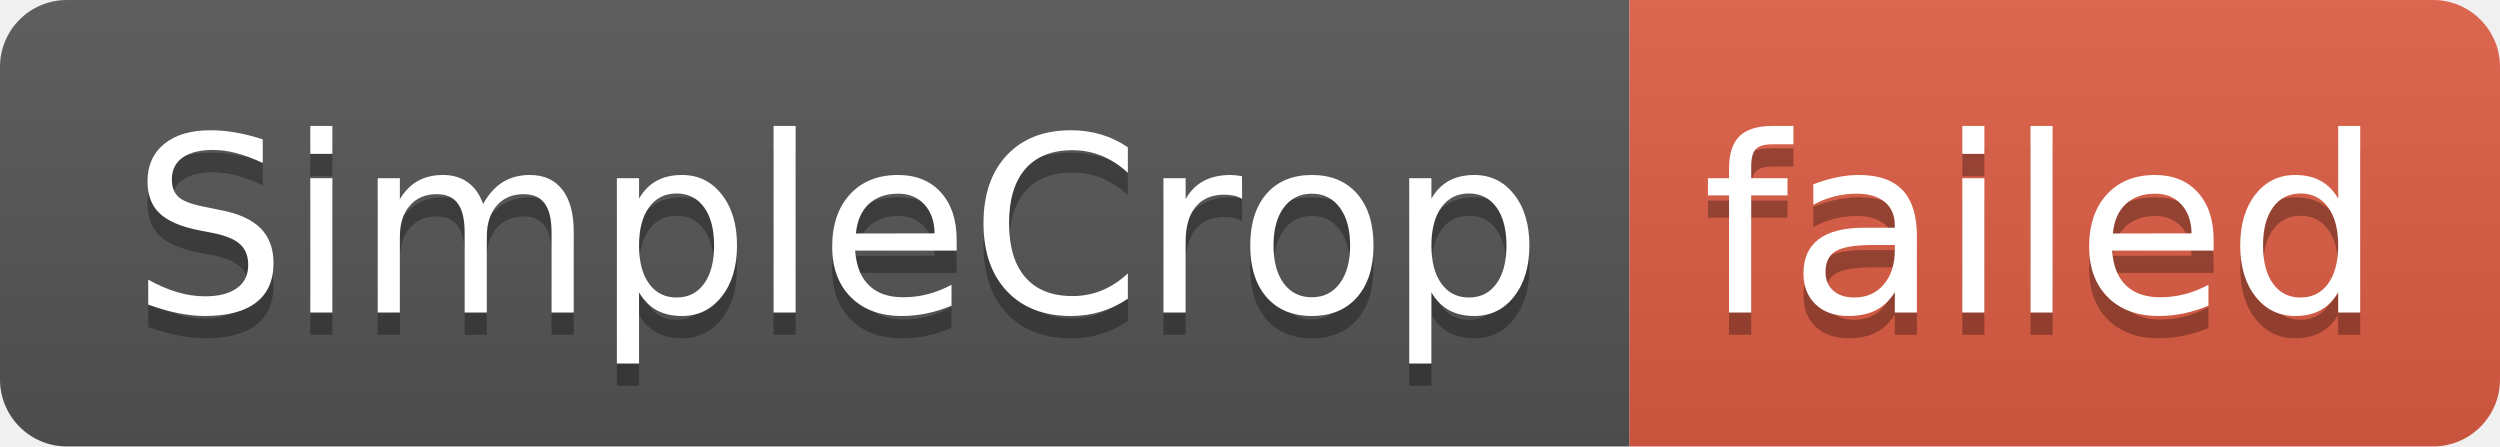
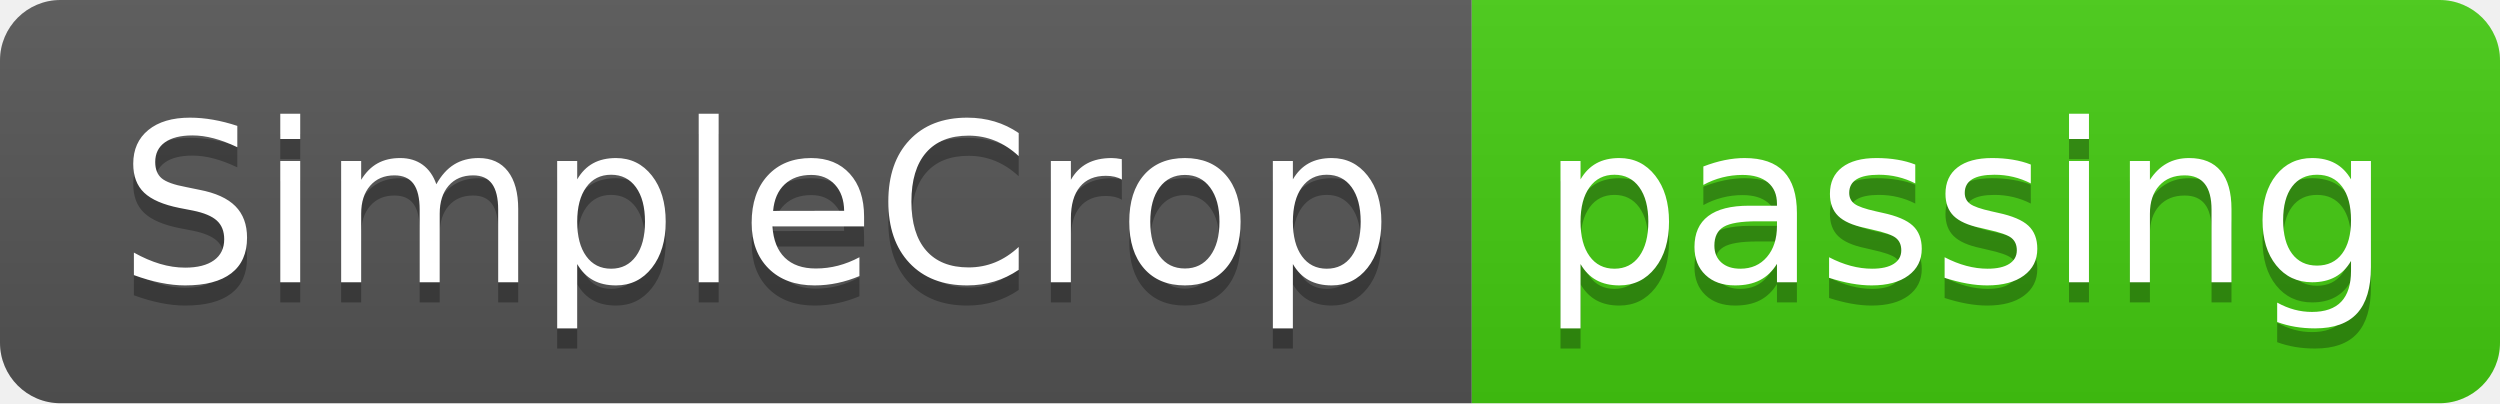
- <svg xmlns="http://www.w3.org/2000/svg" width="112" height="20" role="img" aria-label="SimpleCrop: failed">
+ <svg xmlns="http://www.w3.org/2000/svg" width="124" height="20" role="img" aria-label="SimpleCrop: passing">
  <linearGradient id="s" x2="0" y2="100%">
    <stop offset="0" stop-color="#bbb" stop-opacity=".1" />
    <stop offset="1" stop-opacity=".1" />
  </linearGradient>
  <clipPath id="r">
-     <rect width="112" height="20" rx="3" fill="#fff" />
+     <rect width="124" height="20" rx="3" fill="#fff" />
  </clipPath>
  <g clip-path="url(#r)">
    <rect width="73" height="20" fill="#555" />
-     <rect x="73" width="39" height="20" fill="#e05d44" />
-     <rect width="112" height="20" fill="url(#s)" />
+     <rect x="73" width="51" height="20" fill="#4c1" />
+     <rect width="124" height="20" fill="url(#s)" />
  </g>
  <g fill="#fff" text-anchor="middle" font-family="Verdana,Geneva,DejaVu Sans,sans-serif" text-rendering="geometricPrecision" font-size="110">
    <text aria-hidden="true" x="375" y="150" fill="#010101" fill-opacity=".3" transform="scale(.1)" textLength="630">SimpleCrop</text>
    <text x="375" y="140" transform="scale(.1)" fill="#fff" textLength="630">SimpleCrop</text>
-     <text aria-hidden="true" x="915" y="150" fill="#010101" fill-opacity=".3" transform="scale(.1)" textLength="290">failed</text>
-     <text x="915" y="140" transform="scale(.1)" fill="#fff" textLength="290">failed</text>
+     <text aria-hidden="true" x="975" y="150" fill="#010101" fill-opacity=".3" transform="scale(.1)" textLength="410">passing</text>
+     <text x="975" y="140" transform="scale(.1)" fill="#fff" textLength="410">passing</text>
  </g>
</svg>
